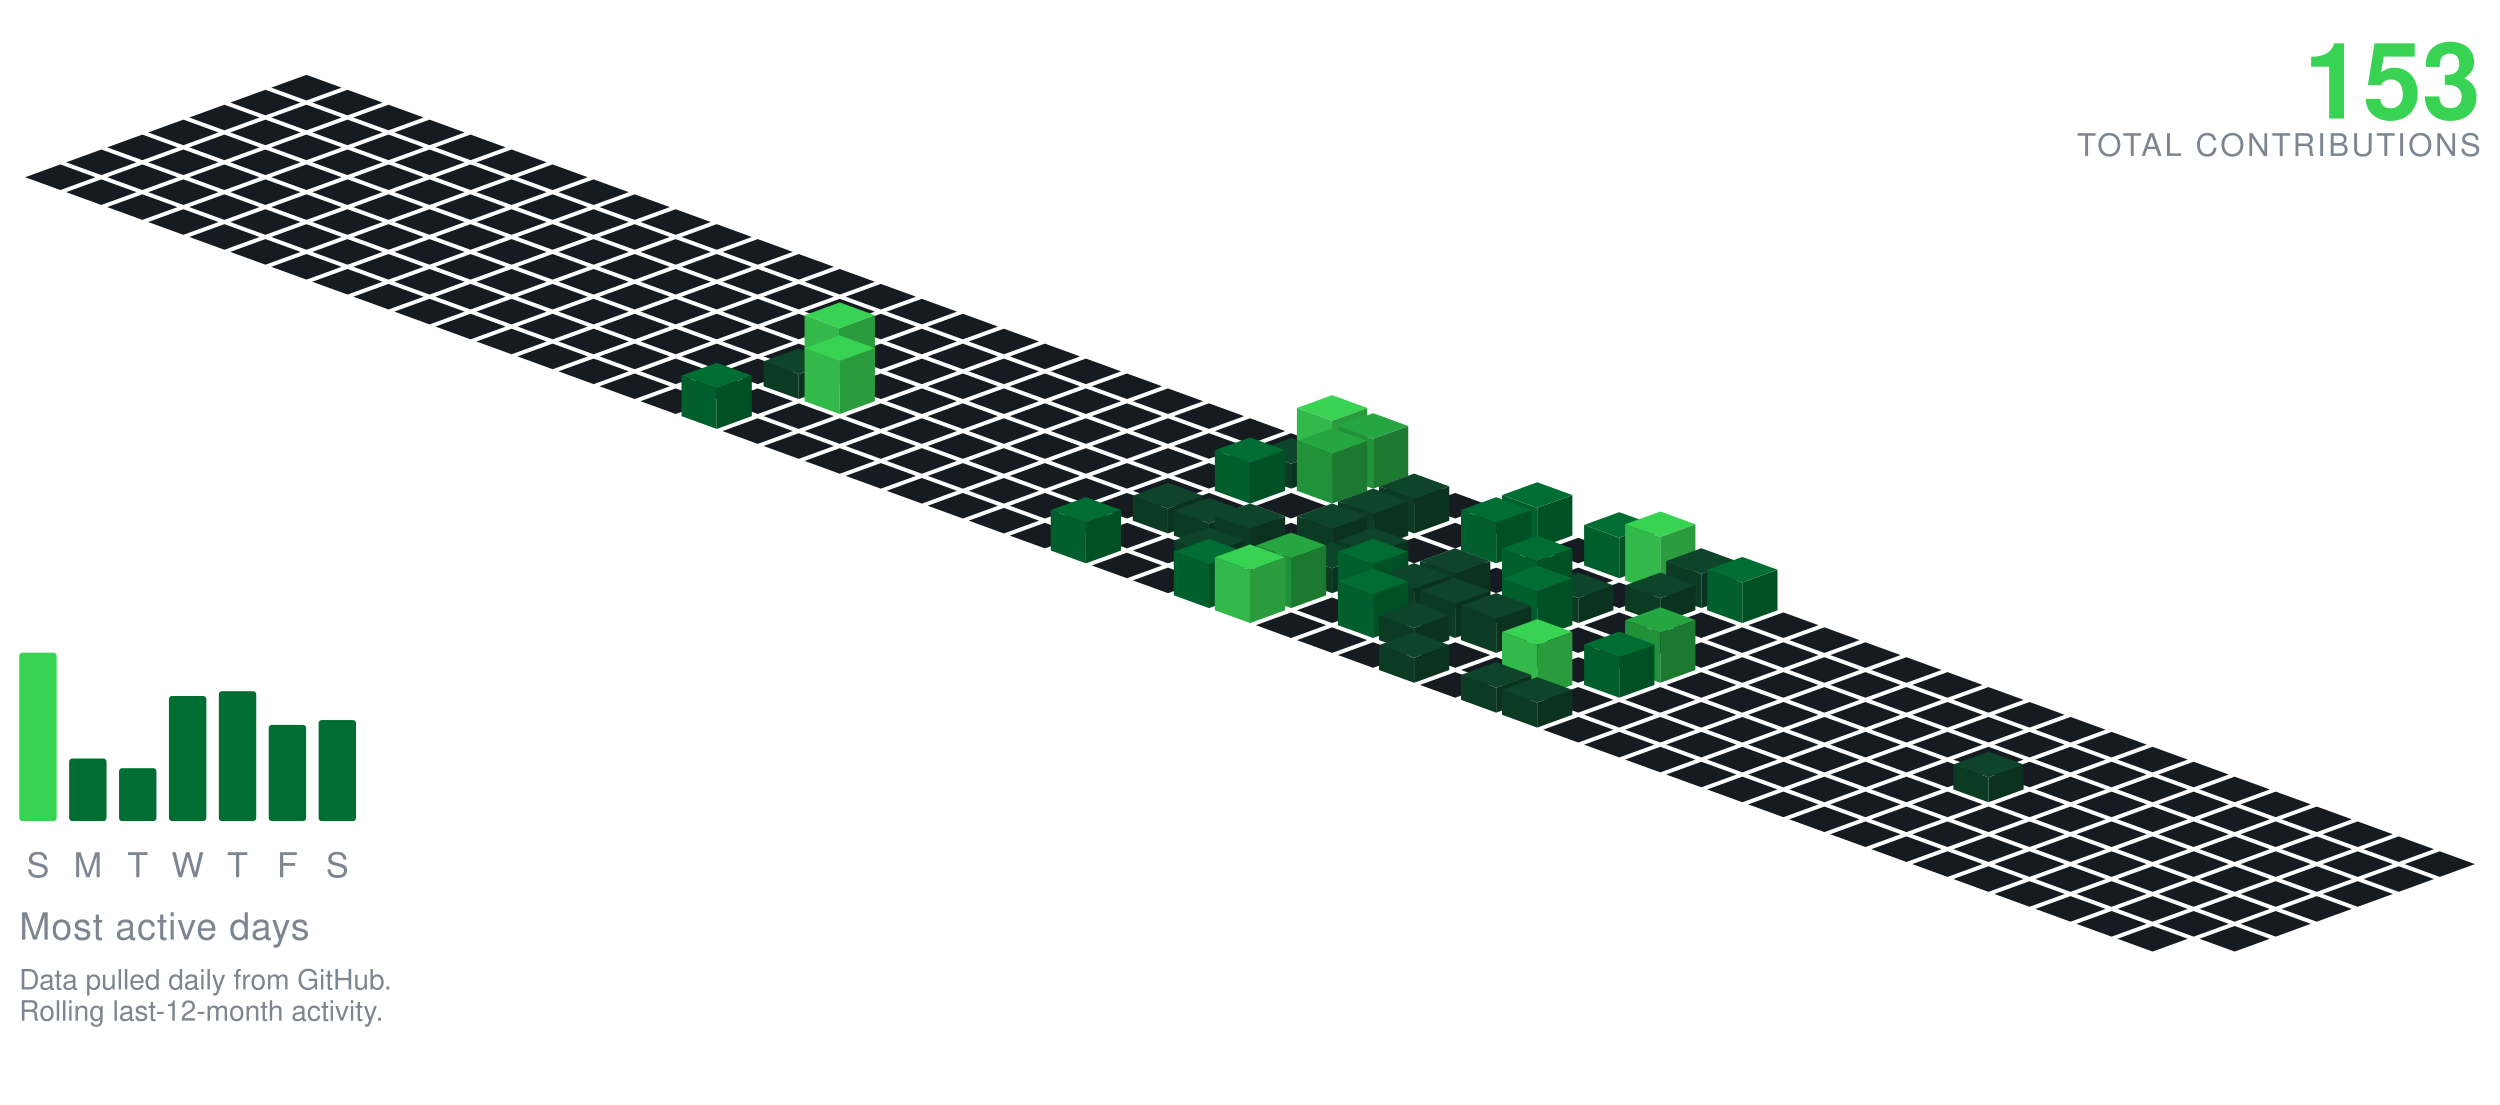
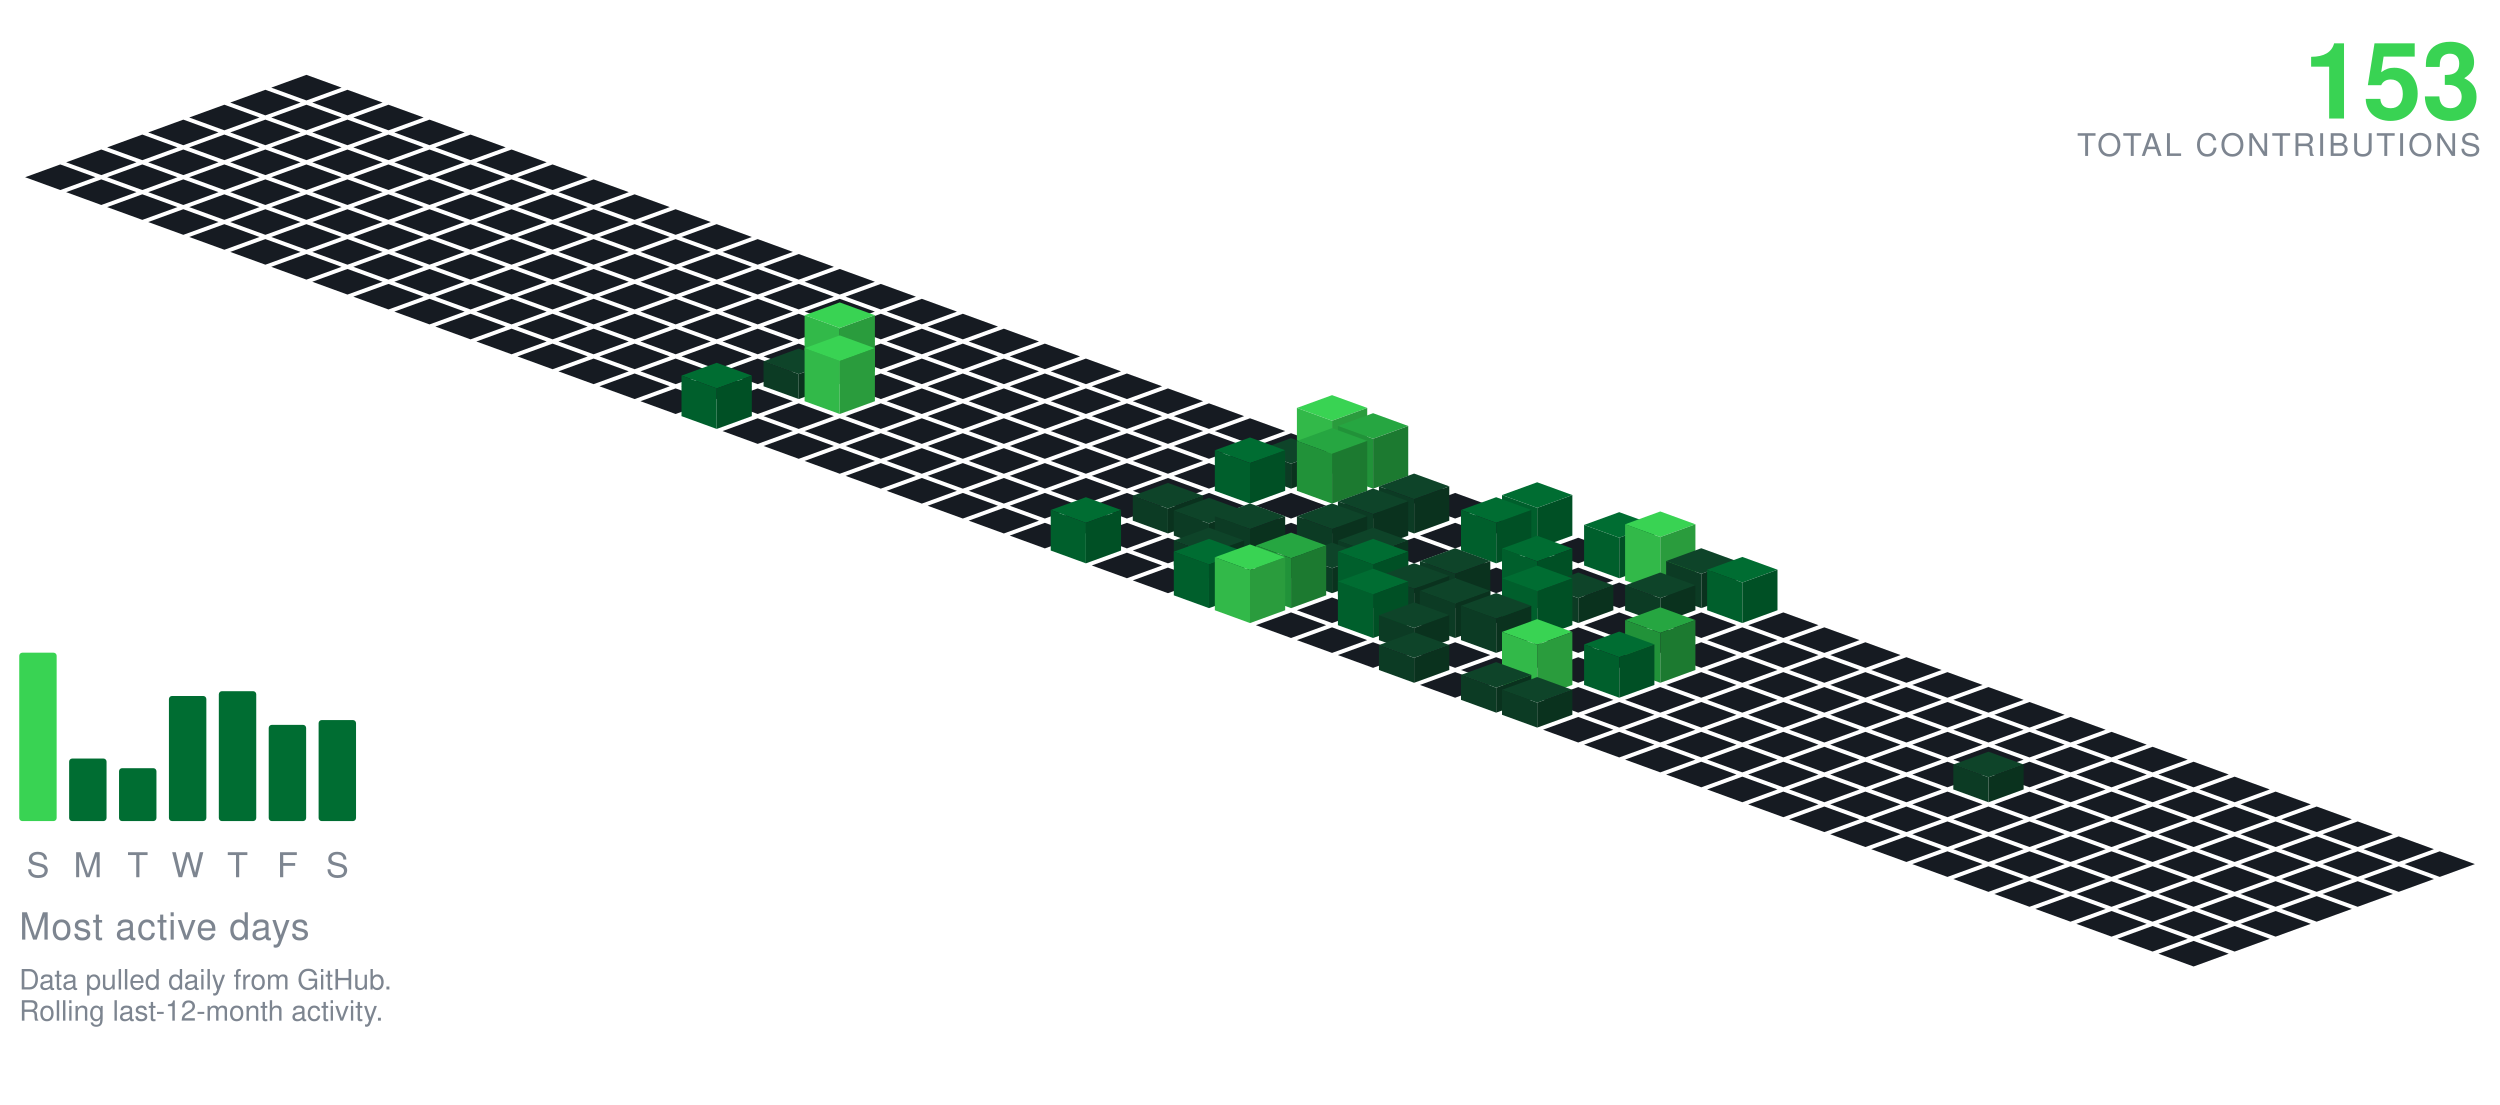
<svg xmlns="http://www.w3.org/2000/svg" viewBox="-98.09 -24.00 801.34 354.30" width="801" height="354">
  <polygon points="0.00,0.00 11.28,4.10 0.00,8.21 -11.28,4.10" fill="#161b22" />
  <polygon points="-13.16,4.79 -1.88,8.89 -13.16,13.00 -24.43,8.89" fill="#161b22" />
  <polygon points="13.16,4.79 24.43,8.89 13.16,13.00 1.88,8.89" fill="#161b22" />
  <polygon points="-26.31,9.58 -15.04,13.68 -26.31,17.79 -37.59,13.68" fill="#161b22" />
  <polygon points="0.00,9.58 11.28,13.68 0.00,17.79 -11.28,13.68" fill="#161b22" />
  <polygon points="26.31,9.58 37.59,13.68 26.31,17.79 15.04,13.68" fill="#161b22" />
  <polygon points="-39.47,14.36 -28.19,18.47 -39.47,22.57 -50.74,18.47" fill="#161b22" />
  <polygon points="-13.16,14.36 -1.88,18.47 -13.16,22.57 -24.43,18.47" fill="#161b22" />
  <polygon points="13.16,14.36 24.43,18.47 13.16,22.57 1.88,18.47" fill="#161b22" />
  <polygon points="39.47,14.36 50.74,18.47 39.47,22.57 28.19,18.47" fill="#161b22" />
  <polygon points="-52.62,19.15 -41.35,23.26 -52.62,27.36 -63.90,23.26" fill="#161b22" />
  <polygon points="-26.31,19.15 -15.04,23.26 -26.31,27.36 -37.59,23.26" fill="#161b22" />
  <polygon points="0.00,19.15 11.28,23.26 0.00,27.36 -11.28,23.26" fill="#161b22" />
  <polygon points="26.31,19.15 37.59,23.26 26.31,27.36 15.04,23.26" fill="#161b22" />
  <polygon points="52.62,19.15 63.90,23.26 52.62,27.36 41.35,23.26" fill="#161b22" />
  <polygon points="-65.78,23.94 -54.50,28.05 -65.78,32.15 -77.05,28.05" fill="#161b22" />
  <polygon points="-39.47,23.94 -28.19,28.05 -39.47,32.15 -50.74,28.05" fill="#161b22" />
  <polygon points="-13.16,23.94 -1.88,28.05 -13.16,32.15 -24.43,28.05" fill="#161b22" />
  <polygon points="13.16,23.94 24.43,28.05 13.16,32.15 1.88,28.05" fill="#161b22" />
  <polygon points="39.47,23.94 50.74,28.05 39.47,32.15 28.19,28.05" fill="#161b22" />
  <polygon points="65.78,23.94 77.05,28.05 65.78,32.15 54.50,28.05" fill="#161b22" />
  <polygon points="-78.93,28.73 -67.66,32.83 -78.93,36.94 -90.21,32.83" fill="#161b22" />
  <polygon points="-52.62,28.73 -41.35,32.83 -52.62,36.94 -63.90,32.83" fill="#161b22" />
  <polygon points="-26.31,28.73 -15.04,32.83 -26.31,36.94 -37.59,32.83" fill="#161b22" />
  <polygon points="0.00,28.73 11.28,32.83 0.00,36.94 -11.28,32.83" fill="#161b22" />
  <polygon points="26.31,28.73 37.59,32.83 26.31,36.94 15.04,32.83" fill="#161b22" />
  <polygon points="52.62,28.73 63.90,32.83 52.62,36.94 41.35,32.83" fill="#161b22" />
  <polygon points="78.93,28.73 90.21,32.83 78.93,36.94 67.66,32.83" fill="#161b22" />
  <polygon points="-65.78,33.52 -54.50,37.62 -65.78,41.73 -77.05,37.62" fill="#161b22" />
  <polygon points="-39.47,33.52 -28.19,37.62 -39.47,41.73 -50.74,37.62" fill="#161b22" />
  <polygon points="-13.16,33.52 -1.88,37.62 -13.16,41.73 -24.43,37.62" fill="#161b22" />
  <polygon points="13.16,33.52 24.43,37.62 13.16,41.73 1.88,37.62" fill="#161b22" />
  <polygon points="39.47,33.52 50.74,37.62 39.47,41.73 28.19,37.62" fill="#161b22" />
  <polygon points="65.78,33.52 77.05,37.62 65.78,41.73 54.50,37.62" fill="#161b22" />
  <polygon points="92.09,33.52 103.37,37.62 92.09,41.73 80.81,37.62" fill="#161b22" />
  <polygon points="-52.62,38.31 -41.35,42.41 -52.62,46.51 -63.90,42.41" fill="#161b22" />
  <polygon points="-26.31,38.31 -15.04,42.41 -26.31,46.51 -37.59,42.41" fill="#161b22" />
  <polygon points="0.00,38.31 11.28,42.41 0.00,46.51 -11.28,42.41" fill="#161b22" />
  <polygon points="26.31,38.31 37.59,42.41 26.31,46.51 15.04,42.41" fill="#161b22" />
  <polygon points="52.62,38.31 63.90,42.41 52.62,46.51 41.35,42.41" fill="#161b22" />
  <polygon points="78.93,38.31 90.21,42.41 78.93,46.51 67.66,42.41" fill="#161b22" />
  <polygon points="105.25,38.31 116.52,42.41 105.25,46.51 93.97,42.41" fill="#161b22" />
  <polygon points="-39.47,43.09 -28.19,47.20 -39.47,51.30 -50.74,47.20" fill="#161b22" />
  <polygon points="-13.16,43.09 -1.88,47.20 -13.16,51.30 -24.43,47.20" fill="#161b22" />
  <polygon points="13.16,43.09 24.43,47.20 13.16,51.30 1.88,47.20" fill="#161b22" />
  <polygon points="39.47,43.09 50.74,47.20 39.47,51.30 28.19,47.20" fill="#161b22" />
  <polygon points="65.78,43.09 77.05,47.20 65.78,51.30 54.50,47.20" fill="#161b22" />
  <polygon points="92.09,43.09 103.37,47.20 92.09,51.30 80.81,47.20" fill="#161b22" />
  <polygon points="118.40,43.09 129.68,47.20 118.40,51.30 107.12,47.20" fill="#161b22" />
  <polygon points="-26.31,47.88 -15.04,51.99 -26.31,56.09 -37.59,51.99" fill="#161b22" />
  <polygon points="0.00,47.88 11.28,51.99 0.00,56.09 -11.28,51.99" fill="#161b22" />
  <polygon points="26.31,47.88 37.59,51.99 26.31,56.09 15.04,51.99" fill="#161b22" />
  <polygon points="52.62,47.88 63.90,51.99 52.62,56.09 41.35,51.99" fill="#161b22" />
  <polygon points="78.93,47.88 90.21,51.99 78.93,56.09 67.66,51.99" fill="#161b22" />
  <polygon points="105.25,47.88 116.52,51.99 105.25,56.09 93.97,51.99" fill="#161b22" />
  <polygon points="131.56,47.88 142.83,51.99 131.56,56.09 120.28,51.99" fill="#161b22" />
  <polygon points="-13.16,52.67 -1.88,56.78 -13.16,60.88 -24.43,56.78" fill="#161b22" />
  <polygon points="13.16,52.67 24.43,56.78 13.16,60.88 1.88,56.78" fill="#161b22" />
  <polygon points="39.47,52.67 50.74,56.78 39.47,60.88 28.19,56.78" fill="#161b22" />
  <polygon points="65.78,52.67 77.05,56.78 65.78,60.88 54.50,56.78" fill="#161b22" />
  <polygon points="92.09,52.67 103.37,56.78 92.09,60.88 80.81,56.78" fill="#161b22" />
  <polygon points="118.40,52.67 129.68,56.78 118.40,60.88 107.12,56.78" fill="#161b22" />
  <polygon points="144.71,52.67 155.99,56.78 144.71,60.88 133.44,56.78" fill="#161b22" />
  <polygon points="0.00,57.46 11.28,61.56 0.00,65.67 -11.28,61.56" fill="#161b22" />
  <polygon points="26.31,57.46 37.59,61.56 26.31,65.67 15.04,61.56" fill="#161b22" />
  <polygon points="52.62,57.46 63.90,61.56 52.62,65.67 41.35,61.56" fill="#161b22" />
  <polygon points="78.93,57.46 90.21,61.56 78.93,65.67 67.66,61.56" fill="#161b22" />
  <polygon points="105.25,57.46 116.52,61.56 105.25,65.67 93.97,61.56" fill="#161b22" />
  <polygon points="131.56,57.46 142.83,61.56 131.56,65.67 120.28,61.56" fill="#161b22" />
  <polygon points="157.87,57.46 169.14,61.56 157.87,65.67 146.59,61.56" fill="#161b22" />
  <polygon points="13.16,62.25 24.43,66.35 13.16,70.46 1.88,66.35" fill="#161b22" />
  <polygon points="39.47,62.25 50.74,66.35 39.47,70.46 28.19,66.35" fill="#161b22" />
  <polygon points="65.78,62.25 77.05,66.35 65.78,70.46 54.50,66.35" fill="#161b22" />
  <polygon points="92.09,62.25 103.37,66.35 92.09,70.46 80.81,66.35" fill="#161b22" />
  <polygon points="118.40,62.25 129.68,66.35 118.40,70.46 107.12,66.35" fill="#161b22" />
  <polygon points="144.71,62.25 155.99,66.35 144.71,70.46 133.44,66.35" fill="#161b22" />
  <polygon points="171.02,62.25 182.30,66.35 171.02,70.46 159.75,66.35" fill="#161b22" />
  <polygon points="26.31,67.04 37.59,71.14 26.31,75.24 15.04,71.14" fill="#161b22" />
  <polygon points="52.62,67.04 63.90,71.14 52.62,75.24 41.35,71.14" fill="#161b22" />
  <polygon points="78.93,67.04 90.21,71.14 78.93,75.24 67.66,71.14" fill="#161b22" />
  <polygon points="105.25,67.04 116.52,71.14 105.25,75.24 93.97,71.14" fill="#161b22" />
  <polygon points="131.56,67.04 142.83,71.14 131.56,75.24 120.28,71.14" fill="#161b22" />
  <polygon points="157.87,67.04 169.14,71.14 157.87,75.24 146.59,71.14" fill="#161b22" />
  <polygon points="184.18,67.04 195.46,71.14 184.18,75.24 172.90,71.14" fill="#161b22" />
  <polygon points="39.47,71.82 50.74,75.93 39.47,80.03 28.19,75.93" fill="#161b22" />
  <polygon points="65.78,71.82 77.05,75.93 65.78,80.03 54.50,75.93" fill="#161b22" />
  <polygon points="92.09,71.82 103.37,75.93 92.09,80.03 80.81,75.93" fill="#161b22" />
  <polygon points="118.40,71.82 129.68,75.93 118.40,80.03 107.12,75.93" fill="#161b22" />
  <polygon points="144.71,71.82 155.99,75.93 144.71,80.03 133.44,75.93" fill="#161b22" />
  <polygon points="171.02,71.82 182.30,75.93 171.02,80.03 159.75,75.93" fill="#161b22" />
  <polygon points="197.34,71.82 208.61,75.93 197.34,80.03 186.06,75.93" fill="#161b22" />
  <polygon points="52.62,76.61 63.90,80.72 52.62,84.82 41.35,80.72" fill="#161b22" />
  <polygon points="78.93,76.61 90.21,80.72 78.93,84.82 67.66,80.72" fill="#161b22" />
  <polygon points="105.25,76.61 116.52,80.72 105.25,84.82 93.97,80.72" fill="#161b22" />
  <polygon points="131.56,76.61 142.83,80.72 131.56,84.82 120.28,80.72" fill="#161b22" />
  <polygon points="157.87,76.61 169.14,80.72 157.87,84.82 146.59,80.72" fill="#161b22" />
  <polygon points="184.18,76.61 195.46,80.72 184.18,84.82 172.90,80.72" fill="#161b22" />
  <polygon points="210.49,76.61 221.77,80.72 210.49,84.82 199.21,80.72" fill="#161b22" />
  <polygon points="65.78,81.40 77.05,85.51 65.78,89.61 54.50,85.51" fill="#161b22" />
  <polygon points="92.09,81.40 103.37,85.51 92.09,89.61 80.81,85.51" fill="#161b22" />
  <polygon points="118.40,81.40 129.68,85.51 118.40,89.61 107.12,85.51" fill="#161b22" />
  <polygon points="144.71,81.40 155.99,85.51 144.71,89.61 133.44,85.51" fill="#161b22" />
  <polygon points="171.02,81.40 182.30,85.51 171.02,89.61 159.75,85.51" fill="#161b22" />
  <polygon points="197.34,81.40 208.61,85.51 197.34,89.61 186.06,85.51" fill="#161b22" />
  <polygon points="223.65,81.40 234.92,85.51 223.65,89.61 212.37,85.51" fill="#161b22" />
  <polygon points="78.93,86.19 90.21,90.29 78.93,94.40 67.66,90.29" fill="#161b22" />
  <polygon points="105.25,86.19 116.52,90.29 105.25,94.40 93.97,90.29" fill="#161b22" />
  <polygon points="131.56,86.19 142.83,90.29 131.56,94.40 120.28,90.29" fill="#161b22" />
  <polygon points="157.87,86.19 169.14,90.29 157.87,94.40 146.59,90.29" fill="#161b22" />
  <polygon points="184.18,86.19 195.46,90.29 184.18,94.40 172.90,90.29" fill="#161b22" />
  <polygon points="210.49,86.19 221.77,90.29 210.49,94.40 199.21,90.29" fill="#161b22" />
  <polygon points="236.80,86.19 248.08,90.29 236.80,94.40 225.53,90.29" fill="#161b22" />
  <polygon points="92.09,90.98 103.37,95.08 92.09,99.19 80.81,95.08" fill="#161b22" />
  <polygon points="118.40,90.98 129.68,95.08 118.40,99.19 107.12,95.08" fill="#161b22" />
  <polygon points="144.71,90.98 155.99,95.08 144.71,99.19 133.44,95.08" fill="#161b22" />
  <polygon points="197.34,90.98 208.61,95.08 197.34,99.19 186.06,95.08" fill="#161b22" />
  <polygon points="223.65,90.98 234.92,95.08 223.65,99.19 212.37,95.08" fill="#161b22" />
  <polygon points="249.96,90.98 261.23,95.08 249.96,99.19 238.68,95.08" fill="#161b22" />
  <polygon points="171.02,72.98 182.30,77.08 171.02,81.19 159.75,77.08" fill="#39d353" />
  <polygon points="159.75,95.08 159.75,77.08 171.02,81.19 171.02,99.19" fill="#32b949" />
  <polygon points="171.02,99.19 171.02,81.19 182.30,77.08 182.30,95.08" fill="#2a9c3d" />
  <polygon points="105.25,95.77 116.52,99.87 105.25,103.97 93.97,99.87" fill="#161b22" />
  <polygon points="131.56,95.77 142.83,99.87 131.56,103.97 120.28,99.87" fill="#161b22" />
  <polygon points="184.18,95.77 195.46,99.87 184.18,103.97 172.90,99.87" fill="#161b22" />
  <polygon points="210.49,95.77 221.77,99.87 210.49,103.97 199.21,99.87" fill="#161b22" />
  <polygon points="236.80,95.77 248.08,99.87 236.80,103.97 225.53,99.87" fill="#161b22" />
  <polygon points="263.11,95.77 274.39,99.87 263.11,103.97 251.84,99.87" fill="#161b22" />
  <polygon points="157.87,87.77 169.14,91.87 157.87,95.97 146.59,91.87" fill="#0e4429" />
  <polygon points="146.59,99.87 146.59,91.87 157.87,95.97 157.87,103.97" fill="#0c3b24" />
  <polygon points="157.87,103.97 157.87,95.97 169.14,91.87 169.14,99.87" fill="#0a321e" />
  <polygon points="118.40,100.55 129.68,104.66 118.40,108.76 107.12,104.66" fill="#161b22" />
  <polygon points="144.71,100.55 155.99,104.66 144.71,108.76 133.44,104.66" fill="#161b22" />
  <polygon points="197.34,100.55 208.61,104.66 197.34,108.76 186.06,104.66" fill="#161b22" />
  <polygon points="223.65,100.55 234.92,104.66 223.65,108.76 212.37,104.66" fill="#161b22" />
  <polygon points="249.96,100.55 261.23,104.66 249.96,108.76 238.68,104.66" fill="#161b22" />
  <polygon points="276.27,100.55 287.55,104.66 276.27,108.76 264.99,104.66" fill="#161b22" />
  <polygon points="171.02,83.55 182.30,87.66 171.02,91.76 159.75,87.66" fill="#39d353" />
  <polygon points="159.75,104.66 159.75,87.66 171.02,91.76 171.02,108.76" fill="#32b949" />
  <polygon points="171.02,108.76 171.02,91.76 182.30,87.66 182.30,104.66" fill="#2a9c3d" />
  <polygon points="157.87,105.34 169.14,109.45 157.87,113.55 146.59,109.45" fill="#161b22" />
  <polygon points="184.18,105.34 195.46,109.45 184.18,113.55 172.90,109.45" fill="#161b22" />
  <polygon points="210.49,105.34 221.77,109.45 210.49,113.55 199.21,109.45" fill="#161b22" />
  <polygon points="236.80,105.34 248.08,109.45 236.80,113.55 225.53,109.45" fill="#161b22" />
  <polygon points="263.11,105.34 274.39,109.45 263.11,113.55 251.84,109.45" fill="#161b22" />
  <polygon points="289.43,105.34 300.70,109.45 289.43,113.55 278.15,109.45" fill="#161b22" />
  <polygon points="131.56,92.34 142.83,96.45 131.56,100.55 120.28,96.45" fill="#006d32" />
  <polygon points="120.28,109.45 120.28,96.45 131.56,100.55 131.56,113.55" fill="#005f2c" />
  <polygon points="131.56,113.55 131.56,100.55 142.83,96.45 142.83,109.45" fill="#005025" />
  <polygon points="144.71,110.13 155.99,114.23 144.71,118.34 133.44,114.23" fill="#161b22" />
  <polygon points="171.02,110.13 182.30,114.23 171.02,118.34 159.75,114.23" fill="#161b22" />
  <polygon points="197.34,110.13 208.61,114.23 197.34,118.34 186.06,114.23" fill="#161b22" />
  <polygon points="223.65,110.13 234.92,114.23 223.65,118.34 212.37,114.23" fill="#161b22" />
  <polygon points="249.96,110.13 261.23,114.23 249.96,118.34 238.68,114.23" fill="#161b22" />
  <polygon points="276.27,110.13 287.55,114.23 276.27,118.34 264.99,114.23" fill="#161b22" />
  <polygon points="302.58,110.13 313.86,114.23 302.58,118.34 291.30,114.23" fill="#161b22" />
  <polygon points="157.87,114.92 169.14,119.02 157.87,123.13 146.59,119.02" fill="#161b22" />
  <polygon points="184.18,114.92 195.46,119.02 184.18,123.13 172.90,119.02" fill="#161b22" />
  <polygon points="210.49,114.92 221.77,119.02 210.49,123.13 199.21,119.02" fill="#161b22" />
  <polygon points="236.80,114.92 248.08,119.02 236.80,123.13 225.53,119.02" fill="#161b22" />
  <polygon points="263.11,114.92 274.39,119.02 263.11,123.13 251.84,119.02" fill="#161b22" />
  <polygon points="289.43,114.92 300.70,119.02 289.43,123.13 278.15,119.02" fill="#161b22" />
  <polygon points="315.74,114.92 327.01,119.02 315.74,123.13 304.46,119.02" fill="#161b22" />
  <polygon points="171.02,119.71 182.30,123.81 171.02,127.92 159.75,123.81" fill="#161b22" />
  <polygon points="197.34,119.71 208.61,123.81 197.34,127.92 186.06,123.81" fill="#161b22" />
  <polygon points="223.65,119.71 234.92,123.81 223.65,127.92 212.37,123.81" fill="#161b22" />
  <polygon points="249.96,119.71 261.23,123.81 249.96,127.92 238.68,123.81" fill="#161b22" />
  <polygon points="276.27,119.71 287.55,123.81 276.27,127.92 264.99,123.81" fill="#161b22" />
  <polygon points="302.58,119.71 313.86,123.81 302.58,127.92 291.30,123.81" fill="#161b22" />
  <polygon points="328.89,102.71 340.17,106.81 328.89,110.92 317.62,106.81" fill="#39d353" />
  <polygon points="317.62,123.81 317.62,106.81 328.89,110.92 328.89,127.92" fill="#32b949" />
  <polygon points="328.89,127.92 328.89,110.92 340.17,106.81 340.17,123.81" fill="#2a9c3d" />
  <polygon points="184.18,124.50 195.46,128.60 184.18,132.70 172.90,128.60" fill="#161b22" />
  <polygon points="210.49,124.50 221.77,128.60 210.49,132.70 199.21,128.60" fill="#161b22" />
  <polygon points="236.80,124.50 248.08,128.60 236.80,132.70 225.53,128.60" fill="#161b22" />
  <polygon points="263.11,124.50 274.39,128.60 263.11,132.70 251.84,128.60" fill="#161b22" />
  <polygon points="289.43,124.50 300.70,128.60 289.43,132.70 278.15,128.60" fill="#161b22" />
  <polygon points="315.74,116.50 327.01,120.60 315.74,124.70 304.46,120.60" fill="#0e4429" />
  <polygon points="304.46,128.60 304.46,120.60 315.74,124.70 315.74,132.70" fill="#0c3b24" />
  <polygon points="315.74,132.70 315.74,124.70 327.01,120.60 327.01,128.60" fill="#0a321e" />
  <polygon points="342.05,108.50 353.32,112.60 342.05,116.70 330.77,112.60" fill="#26a641" />
  <polygon points="330.77,128.60 330.77,112.60 342.05,116.70 342.05,132.70" fill="#219239" />
  <polygon points="342.05,132.70 342.05,116.70 353.32,112.60 353.32,128.60" fill="#1c7a30" />
  <polygon points="197.34,129.28 208.61,133.39 197.34,137.49 186.06,133.39" fill="#161b22" />
  <polygon points="223.65,129.28 234.92,133.39 223.65,137.49 212.37,133.39" fill="#161b22" />
  <polygon points="249.96,129.28 261.23,133.39 249.96,137.49 238.68,133.39" fill="#161b22" />
  <polygon points="276.27,129.28 287.55,133.39 276.27,137.49 264.99,133.39" fill="#161b22" />
  <polygon points="355.20,129.28 366.48,133.39 355.20,137.49 343.93,133.39" fill="#161b22" />
  <polygon points="302.58,116.28 313.86,120.39 302.58,124.49 291.30,120.39" fill="#006d32" />
  <polygon points="291.30,133.39 291.30,120.39 302.58,124.49 302.58,137.49" fill="#005f2c" />
  <polygon points="302.58,137.49 302.58,124.49 313.86,120.39 313.86,133.39" fill="#005025" />
  <polygon points="328.89,113.28 340.17,117.39 328.89,121.49 317.62,117.39" fill="#26a641" />
  <polygon points="317.62,133.39 317.62,117.39 328.89,121.49 328.89,137.49" fill="#219239" />
  <polygon points="328.89,137.49 328.89,121.49 340.17,117.39 340.17,133.39" fill="#1c7a30" />
  <polygon points="210.49,134.07 221.77,138.18 210.49,142.28 199.21,138.18" fill="#161b22" />
  <polygon points="236.80,134.07 248.08,138.18 236.80,142.28 225.53,138.18" fill="#161b22" />
  <polygon points="263.11,134.07 274.39,138.18 263.11,142.28 251.84,138.18" fill="#161b22" />
  <polygon points="289.43,134.07 300.70,138.18 289.43,142.28 278.15,138.18" fill="#161b22" />
  <polygon points="315.74,134.07 327.01,138.18 315.74,142.28 304.46,138.18" fill="#161b22" />
  <polygon points="342.05,134.07 353.32,138.18 342.05,142.28 330.77,138.18" fill="#161b22" />
  <polygon points="368.36,134.07 379.64,138.18 368.36,142.28 357.08,138.18" fill="#161b22" />
  <polygon points="223.65,138.86 234.92,142.96 223.65,147.07 212.37,142.96" fill="#161b22" />
  <polygon points="249.96,138.86 261.23,142.96 249.96,147.07 238.68,142.96" fill="#161b22" />
  <polygon points="302.58,138.86 313.86,142.96 302.58,147.07 291.30,142.96" fill="#161b22" />
  <polygon points="328.89,138.86 340.17,142.96 328.89,147.07 317.62,142.96" fill="#161b22" />
  <polygon points="381.52,138.86 392.79,142.96 381.52,147.07 370.24,142.96" fill="#161b22" />
  <polygon points="276.27,130.86 287.55,134.96 276.27,139.07 264.99,134.96" fill="#0e4429" />
  <polygon points="264.99,142.96 264.99,134.96 276.27,139.07 276.27,147.07" fill="#0c3b24" />
  <polygon points="276.27,147.07 276.27,139.07 287.55,134.96 287.55,142.96" fill="#0a321e" />
  <polygon points="355.20,127.86 366.48,131.96 355.20,136.07 343.93,131.96" fill="#0e4429" />
  <polygon points="343.93,142.96 343.93,131.96 355.20,136.07 355.20,147.07" fill="#0c3b24" />
  <polygon points="355.20,147.07 355.20,136.07 366.48,131.96 366.48,142.96" fill="#0a321e" />
  <polygon points="236.80,143.65 248.08,147.75 236.80,151.86 225.53,147.75" fill="#161b22" />
  <polygon points="263.11,143.65 274.39,147.75 263.11,151.86 251.84,147.75" fill="#161b22" />
  <polygon points="315.74,143.65 327.01,147.75 315.74,151.86 304.46,147.75" fill="#161b22" />
  <polygon points="368.36,143.65 379.64,147.75 368.36,151.86 357.08,147.75" fill="#161b22" />
  <polygon points="289.43,135.65 300.70,139.75 289.43,143.86 278.15,139.75" fill="#0e4429" />
  <polygon points="278.15,147.75 278.15,139.75 289.43,143.86 289.43,151.86" fill="#0c3b24" />
  <polygon points="289.43,151.86 289.43,143.86 300.70,139.75 300.70,147.75" fill="#0a321e" />
  <polygon points="342.05,132.65 353.32,136.75 342.05,140.86 330.77,136.75" fill="#0e4429" />
  <polygon points="330.77,147.75 330.77,136.75 342.05,140.86 342.05,151.86" fill="#0c3b24" />
  <polygon points="342.05,151.86 342.05,140.86 353.32,136.75 353.32,147.75" fill="#0a321e" />
  <polygon points="394.67,130.65 405.95,134.75 394.67,138.86 383.39,134.75" fill="#006d32" />
  <polygon points="383.39,147.75 383.39,134.75 394.67,138.86 394.67,151.86" fill="#005f2c" />
  <polygon points="394.67,151.86 394.67,138.86 405.95,134.75 405.95,147.75" fill="#005025" />
  <polygon points="276.27,148.44 287.55,152.54 276.27,156.65 264.99,152.54" fill="#161b22" />
  <polygon points="355.20,148.44 366.48,152.54 355.20,156.65 343.93,152.54" fill="#161b22" />
  <polygon points="407.83,148.44 419.10,152.54 407.83,156.65 396.55,152.54" fill="#161b22" />
  <polygon points="302.58,137.44 313.86,141.54 302.58,145.65 291.30,141.54" fill="#0e4429" />
  <polygon points="291.30,152.54 291.30,141.54 302.58,145.65 302.58,156.65" fill="#0c3b24" />
  <polygon points="302.58,156.65 302.58,145.65 313.86,141.54 313.86,152.54" fill="#0a321e" />
  <polygon points="328.89,137.44 340.17,141.54 328.89,145.65 317.62,141.54" fill="#0e4429" />
  <polygon points="317.62,152.54 317.62,141.54 328.89,145.65 328.89,156.65" fill="#0c3b24" />
  <polygon points="328.89,156.65 328.89,145.65 340.17,141.54 340.17,152.54" fill="#0a321e" />
  <polygon points="249.96,135.44 261.23,139.54 249.96,143.65 238.68,139.54" fill="#006d32" />
  <polygon points="238.68,152.54 238.68,139.54 249.96,143.65 249.96,156.65" fill="#005f2c" />
  <polygon points="249.96,156.65 249.96,143.65 261.23,139.54 261.23,152.54" fill="#005025" />
  <polygon points="381.52,135.44 392.79,139.54 381.52,143.65 370.24,139.54" fill="#006d32" />
  <polygon points="370.24,152.54 370.24,139.54 381.52,143.65 381.52,156.65" fill="#005f2c" />
  <polygon points="381.52,156.65 381.52,143.65 392.79,139.54 392.79,152.54" fill="#005025" />
  <polygon points="263.11,153.23 274.39,157.33 263.11,161.43 251.84,157.33" fill="#161b22" />
  <polygon points="315.74,153.23 327.01,157.33 315.74,161.43 304.46,157.33" fill="#161b22" />
  <polygon points="368.36,153.23 379.64,157.33 368.36,161.43 357.08,157.33" fill="#161b22" />
  <polygon points="394.67,153.23 405.95,157.33 394.67,161.43 383.39,157.33" fill="#161b22" />
  <polygon points="289.43,145.23 300.70,149.33 289.43,153.43 278.15,149.33" fill="#0e4429" />
  <polygon points="278.15,157.33 278.15,149.33 289.43,153.43 289.43,161.43" fill="#0c3b24" />
  <polygon points="289.43,161.43 289.43,153.43 300.70,149.33 300.70,157.33" fill="#0a321e" />
  <polygon points="342.05,145.23 353.32,149.33 342.05,153.43 330.77,149.33" fill="#0e4429" />
  <polygon points="330.77,157.33 330.77,149.33 342.05,153.43 342.05,161.43" fill="#0c3b24" />
  <polygon points="342.05,161.43 342.05,153.43 353.32,149.33 353.32,157.33" fill="#0a321e" />
  <polygon points="420.98,140.23 432.26,144.33 420.98,148.43 409.71,144.33" fill="#006d32" />
  <polygon points="409.71,157.33 409.71,144.33 420.98,148.43 420.98,161.43" fill="#005f2c" />
  <polygon points="420.98,161.43 420.98,148.43 432.26,144.33 432.26,157.33" fill="#005025" />
  <polygon points="276.27,158.01 287.55,162.12 276.27,166.22 264.99,162.12" fill="#161b22" />
  <polygon points="302.58,158.01 313.86,162.12 302.58,166.22 291.30,162.12" fill="#161b22" />
  <polygon points="355.20,158.01 366.48,162.12 355.20,166.22 343.93,162.12" fill="#161b22" />
  <polygon points="381.52,158.01 392.79,162.12 381.52,166.22 370.24,162.12" fill="#161b22" />
  <polygon points="407.83,158.01 419.10,162.12 407.83,166.22 396.55,162.12" fill="#161b22" />
  <polygon points="328.89,150.01 340.17,154.12 328.89,158.22 317.62,154.12" fill="#0e4429" />
  <polygon points="317.62,162.12 317.62,154.12 328.89,158.22 328.89,166.22" fill="#0c3b24" />
  <polygon points="328.89,166.22 328.89,158.22 340.17,154.12 340.17,162.12" fill="#0a321e" />
  <polygon points="434.14,140.01 445.41,144.12 434.14,148.22 422.86,144.12" fill="#39d353" />
  <polygon points="422.86,162.12 422.86,144.12 434.14,148.22 434.14,166.22" fill="#32b949" />
  <polygon points="434.14,166.22 434.14,148.22 445.41,144.12 445.41,162.12" fill="#2a9c3d" />
  <polygon points="420.98,162.80 432.26,166.91 420.98,171.01 409.71,166.91" fill="#161b22" />
  <polygon points="368.36,151.80 379.64,155.91 368.36,160.01 357.08,155.91" fill="#0e4429" />
  <polygon points="357.08,166.91 357.08,155.91 368.36,160.01 368.36,171.01" fill="#0c3b24" />
  <polygon points="368.36,171.01 368.36,160.01 379.64,155.91 379.64,166.91" fill="#0a321e" />
  <polygon points="447.29,151.80 458.57,155.91 447.29,160.01 436.02,155.91" fill="#0e4429" />
  <polygon points="436.02,166.91 436.02,155.91 447.29,160.01 447.29,171.01" fill="#0c3b24" />
  <polygon points="447.29,171.01 447.29,160.01 458.57,155.91 458.57,166.91" fill="#0a321e" />
  <polygon points="289.43,148.80 300.70,152.91 289.43,157.01 278.15,152.91" fill="#006d32" />
  <polygon points="278.15,166.91 278.15,152.91 289.43,157.01 289.43,171.01" fill="#005f2c" />
  <polygon points="289.43,171.01 289.43,157.01 300.70,152.91 300.70,166.91" fill="#005025" />
  <polygon points="342.05,148.80 353.32,152.91 342.05,157.01 330.77,152.91" fill="#006d32" />
  <polygon points="330.77,166.91 330.77,152.91 342.05,157.01 342.05,171.01" fill="#005f2c" />
  <polygon points="342.05,171.01 342.05,157.01 353.32,152.91 353.32,166.91" fill="#005025" />
  <polygon points="394.67,147.80 405.95,151.91 394.67,156.01 383.39,151.91" fill="#006d32" />
  <polygon points="383.39,166.91 383.39,151.91 394.67,156.01 394.67,171.01" fill="#005f2c" />
  <polygon points="394.67,171.01 394.67,156.01 405.95,151.91 405.95,166.91" fill="#005025" />
  <polygon points="315.74,146.80 327.01,150.91 315.74,155.01 304.46,150.91" fill="#26a641" />
  <polygon points="304.46,166.91 304.46,150.91 315.74,155.01 315.74,171.01" fill="#219239" />
  <polygon points="315.74,171.01 315.74,155.01 327.01,150.91 327.01,166.91" fill="#1c7a30" />
  <polygon points="328.89,167.59 340.17,171.69 328.89,175.80 317.62,171.69" fill="#161b22" />
  <polygon points="381.52,167.59 392.79,171.69 381.52,175.80 370.24,171.69" fill="#161b22" />
  <polygon points="355.20,156.59 366.48,160.69 355.20,164.80 343.93,160.69" fill="#0e4429" />
  <polygon points="343.93,171.69 343.93,160.69 355.20,164.80 355.20,175.80" fill="#0c3b24" />
  <polygon points="355.20,175.80 355.20,164.80 366.48,160.69 366.48,171.69" fill="#0a321e" />
  <polygon points="407.83,159.59 419.10,163.69 407.83,167.80 396.55,163.69" fill="#0e4429" />
  <polygon points="396.55,171.69 396.55,163.69 407.83,167.80 407.83,175.80" fill="#0c3b24" />
  <polygon points="407.83,175.80 407.83,167.80 419.10,163.69 419.10,171.69" fill="#0a321e" />
  <polygon points="434.14,159.59 445.41,163.69 434.14,167.80 422.86,163.69" fill="#0e4429" />
  <polygon points="422.86,171.69 422.86,163.69 434.14,167.80 434.14,175.80" fill="#0c3b24" />
  <polygon points="434.14,175.80 434.14,167.80 445.41,163.69 445.41,171.69" fill="#0a321e" />
  <polygon points="460.45,154.59 471.73,158.69 460.45,162.80 449.17,158.69" fill="#006d32" />
  <polygon points="449.17,171.69 449.17,158.69 460.45,162.80 460.45,175.80" fill="#005f2c" />
  <polygon points="460.45,175.80 460.45,162.80 471.73,158.69 471.73,171.69" fill="#005025" />
  <polygon points="302.58,150.59 313.86,154.69 302.58,158.80 291.30,154.69" fill="#39d353" />
  <polygon points="291.30,171.69 291.30,154.69 302.58,158.80 302.58,175.80" fill="#32b949" />
  <polygon points="302.58,175.80 302.58,158.80 313.86,154.69 313.86,171.69" fill="#2a9c3d" />
  <polygon points="315.74,172.38 327.01,176.48 315.74,180.59 304.46,176.48" fill="#161b22" />
  <polygon points="420.98,172.38 432.26,176.48 420.98,180.59 409.71,176.48" fill="#161b22" />
  <polygon points="447.29,172.38 458.57,176.48 447.29,180.59 436.02,176.48" fill="#161b22" />
  <polygon points="473.61,172.38 484.88,176.48 473.61,180.59 462.33,176.48" fill="#161b22" />
  <polygon points="368.36,161.38 379.64,165.48 368.36,169.59 357.08,165.48" fill="#0e4429" />
  <polygon points="357.08,176.48 357.08,165.48 368.36,169.59 368.36,180.59" fill="#0c3b24" />
  <polygon points="368.36,180.59 368.36,169.59 379.64,165.48 379.64,176.48" fill="#0a321e" />
  <polygon points="342.05,158.38 353.32,162.48 342.05,166.59 330.77,162.48" fill="#006d32" />
  <polygon points="330.77,176.48 330.77,162.48 342.05,166.59 342.05,180.59" fill="#005f2c" />
  <polygon points="342.05,180.59 342.05,166.59 353.32,162.48 353.32,176.48" fill="#005025" />
  <polygon points="394.67,157.38 405.95,161.48 394.67,165.59 383.39,161.48" fill="#006d32" />
  <polygon points="383.39,176.48 383.39,161.48 394.67,165.59 394.67,180.59" fill="#005f2c" />
  <polygon points="394.67,180.59 394.67,165.59 405.95,161.48 405.95,176.48" fill="#005025" />
  <polygon points="328.89,177.17 340.17,181.27 328.89,185.37 317.62,181.27" fill="#161b22" />
  <polygon points="407.83,177.17 419.10,181.27 407.83,185.37 396.55,181.27" fill="#161b22" />
  <polygon points="434.14,177.17 445.41,181.27 434.14,185.37 422.86,181.27" fill="#161b22" />
  <polygon points="460.45,177.17 471.73,181.27 460.45,185.37 449.17,181.27" fill="#161b22" />
  <polygon points="486.76,177.17 498.04,181.27 486.76,185.37 475.48,181.27" fill="#161b22" />
  <polygon points="355.20,169.17 366.48,173.27 355.20,177.37 343.93,173.27" fill="#0e4429" />
  <polygon points="343.93,181.27 343.93,173.27 355.20,177.37 355.20,185.37" fill="#0c3b24" />
  <polygon points="355.20,185.37 355.20,177.37 366.48,173.27 366.48,181.27" fill="#0a321e" />
  <polygon points="381.52,166.17 392.79,170.27 381.52,174.37 370.24,170.27" fill="#0e4429" />
  <polygon points="370.24,181.27 370.24,170.27 381.52,174.37 381.52,185.37" fill="#0c3b24" />
  <polygon points="381.52,185.37 381.52,174.37 392.79,170.27 392.79,181.27" fill="#0a321e" />
  <polygon points="342.05,181.95 353.32,186.06 342.05,190.16 330.77,186.06" fill="#161b22" />
  <polygon points="368.36,181.95 379.64,186.06 368.36,190.16 357.08,186.06" fill="#161b22" />
  <polygon points="394.67,181.95 405.95,186.06 394.67,190.16 383.39,186.06" fill="#161b22" />
  <polygon points="420.98,181.95 432.26,186.06 420.98,190.16 409.71,186.06" fill="#161b22" />
  <polygon points="447.29,181.95 458.57,186.06 447.29,190.16 436.02,186.06" fill="#161b22" />
  <polygon points="473.61,181.95 484.88,186.06 473.61,190.16 462.33,186.06" fill="#161b22" />
  <polygon points="499.92,181.95 511.19,186.06 499.92,190.16 488.64,186.06" fill="#161b22" />
  <polygon points="381.52,186.74 392.79,190.85 381.52,194.95 370.24,190.85" fill="#161b22" />
  <polygon points="407.83,186.74 419.10,190.85 407.83,194.95 396.55,190.85" fill="#161b22" />
  <polygon points="460.45,186.74 471.73,190.85 460.45,194.95 449.17,190.85" fill="#161b22" />
  <polygon points="486.76,186.74 498.04,190.85 486.76,194.95 475.48,190.85" fill="#161b22" />
  <polygon points="513.07,186.74 524.35,190.85 513.07,194.95 501.80,190.85" fill="#161b22" />
  <polygon points="355.20,178.74 366.48,182.85 355.20,186.95 343.93,182.85" fill="#0e4429" />
  <polygon points="343.93,190.85 343.93,182.85 355.20,186.95 355.20,194.95" fill="#0c3b24" />
  <polygon points="355.20,194.95 355.20,186.95 366.48,182.85 366.48,190.85" fill="#0a321e" />
  <polygon points="434.14,170.74 445.41,174.85 434.14,178.95 422.86,174.85" fill="#26a641" />
  <polygon points="422.86,190.85 422.86,174.85 434.14,178.95 434.14,194.95" fill="#219239" />
  <polygon points="434.14,194.95 434.14,178.95 445.41,174.85 445.41,190.85" fill="#1c7a30" />
  <polygon points="368.36,191.53 379.64,195.64 368.36,199.74 357.08,195.64" fill="#161b22" />
  <polygon points="447.29,191.53 458.57,195.64 447.29,199.74 436.02,195.64" fill="#161b22" />
  <polygon points="473.61,191.53 484.88,195.64 473.61,199.74 462.33,195.64" fill="#161b22" />
  <polygon points="499.92,191.53 511.19,195.64 499.92,199.74 488.64,195.64" fill="#161b22" />
  <polygon points="526.23,191.53 537.50,195.64 526.23,199.74 514.95,195.64" fill="#161b22" />
  <polygon points="420.98,178.53 432.26,182.64 420.98,186.74 409.71,182.64" fill="#006d32" />
  <polygon points="409.71,195.64 409.71,182.64 420.98,186.74 420.98,199.74" fill="#005f2c" />
  <polygon points="420.98,199.74 420.98,186.74 432.26,182.64 432.26,195.64" fill="#005025" />
  <polygon points="394.67,174.53 405.95,178.64 394.67,182.74 383.39,178.64" fill="#39d353" />
  <polygon points="383.39,195.64 383.39,178.64 394.67,182.74 394.67,199.74" fill="#32b949" />
  <polygon points="394.67,199.74 394.67,182.74 405.95,178.64 405.95,195.64" fill="#2a9c3d" />
  <polygon points="407.83,196.32 419.10,200.42 407.83,204.53 396.55,200.42" fill="#161b22" />
  <polygon points="434.14,196.32 445.41,200.42 434.14,204.53 422.86,200.42" fill="#161b22" />
  <polygon points="460.45,196.32 471.73,200.42 460.45,204.53 449.17,200.42" fill="#161b22" />
  <polygon points="486.76,196.32 498.04,200.42 486.76,204.53 475.48,200.42" fill="#161b22" />
  <polygon points="513.07,196.32 524.35,200.42 513.07,204.53 501.80,200.42" fill="#161b22" />
  <polygon points="539.38,196.32 550.66,200.42 539.38,204.53 528.11,200.42" fill="#161b22" />
  <polygon points="381.52,188.32 392.79,192.42 381.52,196.53 370.24,192.42" fill="#0e4429" />
  <polygon points="370.24,200.42 370.24,192.42 381.52,196.53 381.52,204.53" fill="#0c3b24" />
  <polygon points="381.52,204.53 381.52,196.53 392.79,192.42 392.79,200.42" fill="#0a321e" />
  <polygon points="420.98,201.11 432.26,205.21 420.98,209.32 409.71,205.21" fill="#161b22" />
  <polygon points="447.29,201.11 458.57,205.21 447.29,209.32 436.02,205.21" fill="#161b22" />
  <polygon points="473.61,201.11 484.88,205.21 473.61,209.32 462.33,205.21" fill="#161b22" />
  <polygon points="499.92,201.11 511.19,205.21 499.92,209.32 488.64,205.21" fill="#161b22" />
  <polygon points="526.23,201.11 537.50,205.21 526.23,209.32 514.95,205.21" fill="#161b22" />
  <polygon points="552.54,201.11 563.82,205.21 552.54,209.32 541.26,205.21" fill="#161b22" />
  <polygon points="394.67,193.11 405.95,197.21 394.67,201.32 383.39,197.21" fill="#0e4429" />
  <polygon points="383.39,205.21 383.39,197.21 394.67,201.32 394.67,209.32" fill="#0c3b24" />
  <polygon points="394.67,209.32 394.67,201.32 405.95,197.21 405.95,205.21" fill="#0a321e" />
  <polygon points="407.83,205.90 419.10,210.00 407.83,214.10 396.55,210.00" fill="#161b22" />
  <polygon points="434.14,205.90 445.41,210.00 434.14,214.10 422.86,210.00" fill="#161b22" />
  <polygon points="460.45,205.90 471.73,210.00 460.45,214.10 449.17,210.00" fill="#161b22" />
  <polygon points="486.76,205.90 498.04,210.00 486.76,214.10 475.48,210.00" fill="#161b22" />
  <polygon points="513.07,205.90 524.35,210.00 513.07,214.10 501.80,210.00" fill="#161b22" />
  <polygon points="539.38,205.90 550.66,210.00 539.38,214.10 528.11,210.00" fill="#161b22" />
  <polygon points="565.69,205.90 576.97,210.00 565.69,214.10 554.42,210.00" fill="#161b22" />
  <polygon points="420.98,210.68 432.26,214.79 420.98,218.89 409.71,214.79" fill="#161b22" />
  <polygon points="447.29,210.68 458.57,214.79 447.29,218.89 436.02,214.79" fill="#161b22" />
  <polygon points="473.61,210.68 484.88,214.79 473.61,218.89 462.33,214.79" fill="#161b22" />
  <polygon points="499.92,210.68 511.19,214.79 499.92,218.89 488.64,214.79" fill="#161b22" />
  <polygon points="526.23,210.68 537.50,214.79 526.23,218.89 514.95,214.79" fill="#161b22" />
  <polygon points="552.54,210.68 563.82,214.79 552.54,218.89 541.26,214.79" fill="#161b22" />
  <polygon points="578.85,210.68 590.13,214.79 578.85,218.89 567.57,214.79" fill="#161b22" />
  <polygon points="434.14,215.47 445.41,219.58 434.14,223.68 422.86,219.58" fill="#161b22" />
  <polygon points="460.45,215.47 471.73,219.58 460.45,223.68 449.17,219.58" fill="#161b22" />
  <polygon points="486.76,215.47 498.04,219.58 486.76,223.68 475.48,219.58" fill="#161b22" />
  <polygon points="513.07,215.47 524.35,219.58 513.07,223.68 501.80,219.58" fill="#161b22" />
  <polygon points="539.38,215.47 550.66,219.58 539.38,223.68 528.11,219.58" fill="#161b22" />
  <polygon points="565.69,215.47 576.97,219.58 565.69,223.68 554.42,219.58" fill="#161b22" />
  <polygon points="592.01,215.47 603.28,219.58 592.01,223.68 580.73,219.58" fill="#161b22" />
  <polygon points="447.29,220.26 458.57,224.37 447.29,228.47 436.02,224.37" fill="#161b22" />
  <polygon points="473.61,220.26 484.88,224.37 473.61,228.47 462.33,224.37" fill="#161b22" />
  <polygon points="499.92,220.26 511.19,224.37 499.92,228.47 488.64,224.37" fill="#161b22" />
  <polygon points="526.23,220.26 537.50,224.37 526.23,228.47 514.95,224.37" fill="#161b22" />
  <polygon points="552.54,220.26 563.82,224.37 552.54,228.47 541.26,224.37" fill="#161b22" />
  <polygon points="578.85,220.26 590.13,224.37 578.85,228.47 567.57,224.37" fill="#161b22" />
  <polygon points="605.16,220.26 616.44,224.37 605.16,228.47 593.89,224.37" fill="#161b22" />
  <polygon points="460.45,225.05 471.73,229.15 460.45,233.26 449.17,229.15" fill="#161b22" />
  <polygon points="486.76,225.05 498.04,229.15 486.76,233.26 475.48,229.15" fill="#161b22" />
  <polygon points="513.07,225.05 524.35,229.15 513.07,233.26 501.80,229.15" fill="#161b22" />
  <polygon points="565.69,225.05 576.97,229.15 565.69,233.26 554.42,229.15" fill="#161b22" />
  <polygon points="592.01,225.05 603.28,229.15 592.01,233.26 580.73,229.15" fill="#161b22" />
  <polygon points="618.32,225.05 629.59,229.15 618.32,233.26 607.04,229.15" fill="#161b22" />
  <polygon points="539.38,217.05 550.66,221.15 539.38,225.26 528.11,221.15" fill="#0e4429" />
  <polygon points="528.11,229.15 528.11,221.15 539.38,225.26 539.38,233.26" fill="#0c3b24" />
  <polygon points="539.38,233.26 539.38,225.26 550.66,221.15 550.66,229.15" fill="#0a321e" />
  <polygon points="473.61,229.84 484.88,233.94 473.61,238.05 462.33,233.94" fill="#161b22" />
  <polygon points="499.92,229.84 511.19,233.94 499.92,238.05 488.64,233.94" fill="#161b22" />
  <polygon points="526.23,229.84 537.50,233.94 526.23,238.05 514.95,233.94" fill="#161b22" />
  <polygon points="552.54,229.84 563.82,233.94 552.54,238.05 541.26,233.94" fill="#161b22" />
  <polygon points="578.85,229.84 590.13,233.94 578.85,238.05 567.57,233.94" fill="#161b22" />
  <polygon points="605.16,229.84 616.44,233.94 605.16,238.05 593.89,233.94" fill="#161b22" />
  <polygon points="631.47,229.84 642.75,233.94 631.47,238.05 620.20,233.94" fill="#161b22" />
  <polygon points="486.76,234.63 498.04,238.73 486.76,242.83 475.48,238.73" fill="#161b22" />
  <polygon points="513.07,234.63 524.35,238.73 513.07,242.83 501.80,238.73" fill="#161b22" />
  <polygon points="539.38,234.63 550.66,238.73 539.38,242.83 528.11,238.73" fill="#161b22" />
  <polygon points="565.69,234.63 576.97,238.73 565.69,242.83 554.42,238.73" fill="#161b22" />
  <polygon points="592.01,234.63 603.28,238.73 592.01,242.83 580.73,238.73" fill="#161b22" />
  <polygon points="618.32,234.63 629.59,238.73 618.32,242.83 607.04,238.73" fill="#161b22" />
  <polygon points="644.63,234.63 655.91,238.73 644.63,242.83 633.35,238.73" fill="#161b22" />
  <polygon points="499.92,239.41 511.19,243.52 499.92,247.62 488.64,243.52" fill="#161b22" />
  <polygon points="526.23,239.41 537.50,243.52 526.23,247.62 514.95,243.52" fill="#161b22" />
  <polygon points="552.54,239.41 563.82,243.52 552.54,247.62 541.26,243.52" fill="#161b22" />
  <polygon points="578.85,239.41 590.13,243.52 578.85,247.62 567.57,243.52" fill="#161b22" />
  <polygon points="605.16,239.41 616.44,243.52 605.16,247.62 593.89,243.52" fill="#161b22" />
  <polygon points="631.47,239.41 642.75,243.52 631.47,247.62 620.20,243.52" fill="#161b22" />
  <polygon points="657.78,239.41 669.06,243.52 657.78,247.62 646.51,243.52" fill="#161b22" />
  <polygon points="513.07,244.20 524.35,248.31 513.07,252.41 501.80,248.31" fill="#161b22" />
  <polygon points="539.38,244.20 550.66,248.31 539.38,252.41 528.11,248.31" fill="#161b22" />
  <polygon points="565.69,244.20 576.97,248.31 565.69,252.41 554.42,248.31" fill="#161b22" />
  <polygon points="592.01,244.20 603.28,248.31 592.01,252.41 580.73,248.31" fill="#161b22" />
  <polygon points="618.32,244.20 629.59,248.31 618.32,252.41 607.04,248.31" fill="#161b22" />
  <polygon points="644.63,244.20 655.91,248.31 644.63,252.41 633.35,248.31" fill="#161b22" />
  <polygon points="670.94,244.20 682.22,248.31 670.94,252.41 659.66,248.31" fill="#161b22" />
  <polygon points="526.23,248.99 537.50,253.09 526.23,257.20 514.95,253.09" fill="#161b22" />
  <polygon points="552.54,248.99 563.82,253.09 552.54,257.20 541.26,253.09" fill="#161b22" />
  <polygon points="578.85,248.99 590.13,253.09 578.85,257.20 567.57,253.09" fill="#161b22" />
  <polygon points="605.16,248.99 616.44,253.09 605.16,257.20 593.89,253.09" fill="#161b22" />
  <polygon points="631.47,248.99 642.75,253.09 631.47,257.20 620.20,253.09" fill="#161b22" />
  <polygon points="657.78,248.99 669.06,253.09 657.78,257.20 646.51,253.09" fill="#161b22" />
  <polygon points="684.10,248.99 695.37,253.09 684.10,257.20 672.82,253.09" fill="#161b22" />
  <polygon points="539.38,253.78 550.66,257.88 539.38,261.99 528.11,257.88" fill="#161b22" />
  <polygon points="565.69,253.78 576.97,257.88 565.69,261.99 554.42,257.88" fill="#161b22" />
  <polygon points="592.01,253.78 603.28,257.88 592.01,261.99 580.73,257.88" fill="#161b22" />
  <polygon points="618.32,253.78 629.59,257.88 618.32,261.99 607.04,257.88" fill="#161b22" />
  <polygon points="644.63,253.78 655.91,257.88 644.63,261.99 633.35,257.88" fill="#161b22" />
  <polygon points="670.94,253.78 682.22,257.88 670.94,261.99 659.66,257.88" fill="#161b22" />
  <polygon points="552.54,258.57 563.82,262.67 552.54,266.78 541.26,262.67" fill="#161b22" />
  <polygon points="578.85,258.57 590.13,262.67 578.85,266.78 567.57,262.67" fill="#161b22" />
  <polygon points="605.16,258.57 616.44,262.67 605.16,266.78 593.89,262.67" fill="#161b22" />
  <polygon points="631.47,258.57 642.75,262.67 631.47,266.78 620.20,262.67" fill="#161b22" />
  <polygon points="657.78,258.57 669.06,262.67 657.78,266.78 646.51,262.67" fill="#161b22" />
  <polygon points="565.69,263.36 576.97,267.46 565.69,271.56 554.42,267.46" fill="#161b22" />
  <polygon points="592.01,263.36 603.28,267.46 592.01,271.56 580.73,267.46" fill="#161b22" />
  <polygon points="618.32,263.36 629.59,267.46 618.32,271.56 607.04,267.46" fill="#161b22" />
  <polygon points="644.63,263.36 655.91,267.46 644.63,271.56 633.35,267.46" fill="#161b22" />
  <polygon points="578.85,268.14 590.13,272.25 578.85,276.35 567.57,272.25" fill="#161b22" />
  <polygon points="605.16,268.14 616.44,272.25 605.16,276.35 593.89,272.25" fill="#161b22" />
  <polygon points="631.47,268.14 642.75,272.25 631.47,276.35 620.20,272.25" fill="#161b22" />
  <polygon points="592.01,272.93 603.28,277.04 592.01,281.14 580.73,277.04" fill="#161b22" />
  <polygon points="618.32,272.93 629.59,277.04 618.32,281.14 607.04,277.04" fill="#161b22" />
+   <polygon points="605.16,277.72 616.44,281.82 605.16,285.93 593.89,281.82" fill="#161b22" />
  <text x="697.25" y="14.00" text-anchor="end" font-family="-apple-system, BlinkMacSystemFont, &quot;Segoe UI&quot;, Helvetica, Arial, sans-serif" font-size="34" font-weight="700" fill="#39d353">153</text>
  <text x="697.25" y="26.00" text-anchor="end" font-family="-apple-system, BlinkMacSystemFont, &quot;Segoe UI&quot;, Helvetica, Arial, sans-serif" font-size="10" fill="#7d8590" letter-spacing="0.8">TOTAL CONTRIBUTIONS</text>
  <rect x="-92.09" y="185.30" width="12" height="54.00" rx="1" fill="#39d353" />
  <text x="-86.09" y="257.30" text-anchor="middle" font-family="-apple-system, BlinkMacSystemFont, &quot;Segoe UI&quot;, Helvetica, Arial, sans-serif" font-size="11" fill="#7d8590">S</text>
  <rect x="-76.09" y="219.24" width="12" height="20.06" rx="1" fill="#006d32" />
  <text x="-70.09" y="257.30" text-anchor="middle" font-family="-apple-system, BlinkMacSystemFont, &quot;Segoe UI&quot;, Helvetica, Arial, sans-serif" font-size="11" fill="#7d8590">M</text>
  <rect x="-60.09" y="222.33" width="12" height="16.97" rx="1" fill="#006d32" />
  <text x="-54.09" y="257.30" text-anchor="middle" font-family="-apple-system, BlinkMacSystemFont, &quot;Segoe UI&quot;, Helvetica, Arial, sans-serif" font-size="11" fill="#7d8590">T</text>
  <rect x="-44.09" y="199.18" width="12" height="40.11" rx="1" fill="#006d32" />
  <text x="-38.09" y="257.30" text-anchor="middle" font-family="-apple-system, BlinkMacSystemFont, &quot;Segoe UI&quot;, Helvetica, Arial, sans-serif" font-size="11" fill="#7d8590">W</text>
  <rect x="-28.09" y="197.64" width="12" height="41.66" rx="1" fill="#006d32" />
  <text x="-22.09" y="257.30" text-anchor="middle" font-family="-apple-system, BlinkMacSystemFont, &quot;Segoe UI&quot;, Helvetica, Arial, sans-serif" font-size="11" fill="#7d8590">T</text>
  <rect x="-12.09" y="208.44" width="12" height="30.86" rx="1" fill="#006d32" />
  <text x="-6.09" y="257.30" text-anchor="middle" font-family="-apple-system, BlinkMacSystemFont, &quot;Segoe UI&quot;, Helvetica, Arial, sans-serif" font-size="11" fill="#7d8590">F</text>
  <rect x="3.91" y="206.90" width="12" height="32.40" rx="1" fill="#006d32" />
  <text x="9.91" y="257.30" text-anchor="middle" font-family="-apple-system, BlinkMacSystemFont, &quot;Segoe UI&quot;, Helvetica, Arial, sans-serif" font-size="11" fill="#7d8590">S</text>
  <text x="-92.09" y="277.30" font-family="-apple-system, BlinkMacSystemFont, &quot;Segoe UI&quot;, Helvetica, Arial, sans-serif" font-size="12" fill="#7d8590" letter-spacing="0.3">Most active days</text>
  <text x="-92.09" y="293.30" font-family="-apple-system, BlinkMacSystemFont, &quot;Segoe UI&quot;, Helvetica, Arial, sans-serif" font-size="9" fill="#7d8590">Data pulled daily from GitHub.</text>
  <text x="-92.09" y="303.30" font-family="-apple-system, BlinkMacSystemFont, &quot;Segoe UI&quot;, Helvetica, Arial, sans-serif" font-size="9" fill="#7d8590">Rolling last-12-month activity.</text>
</svg>
